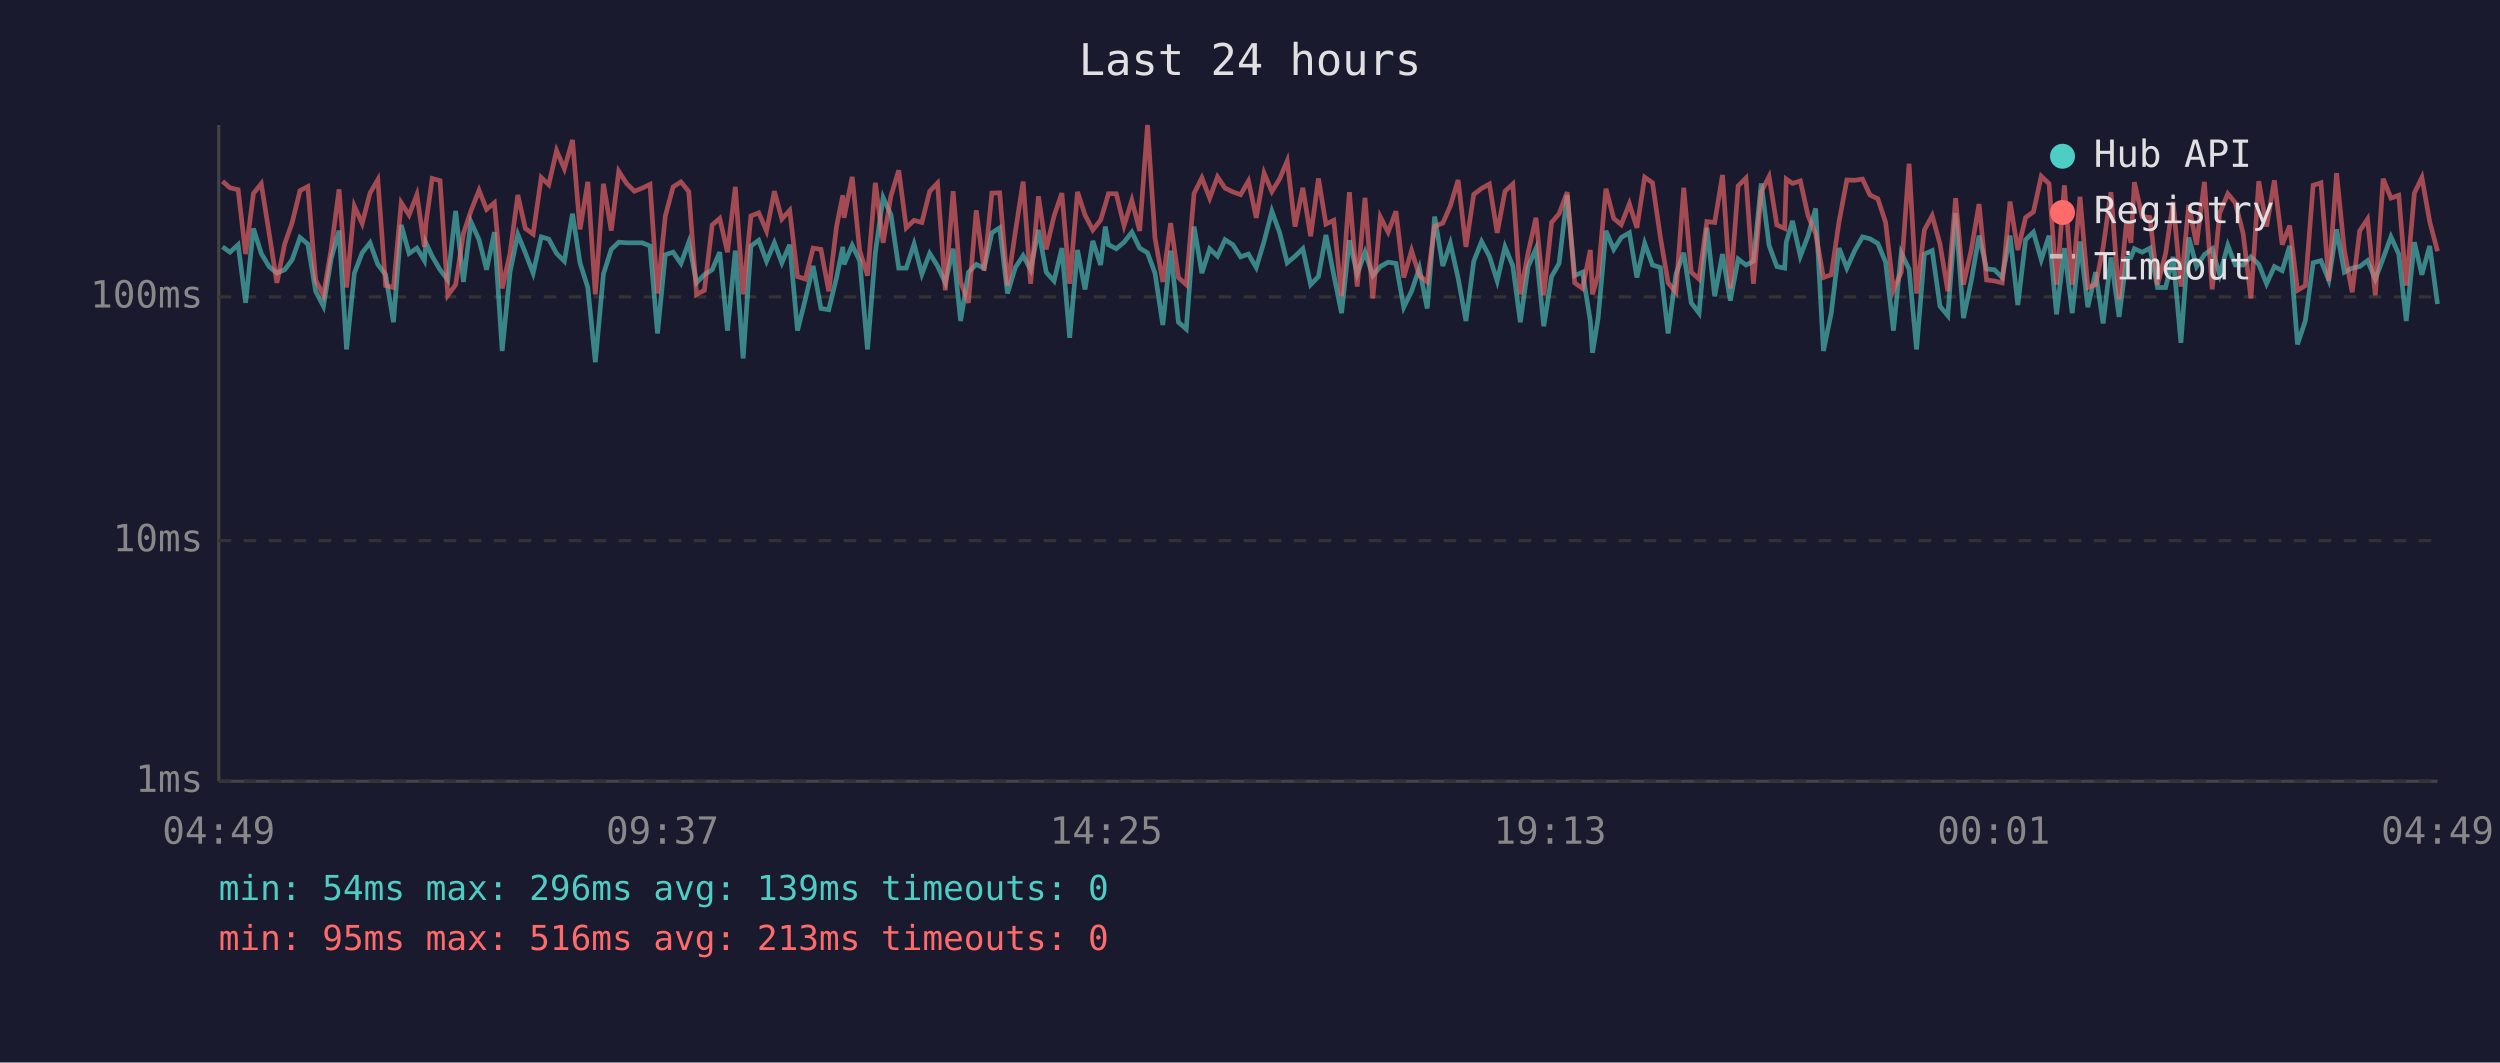
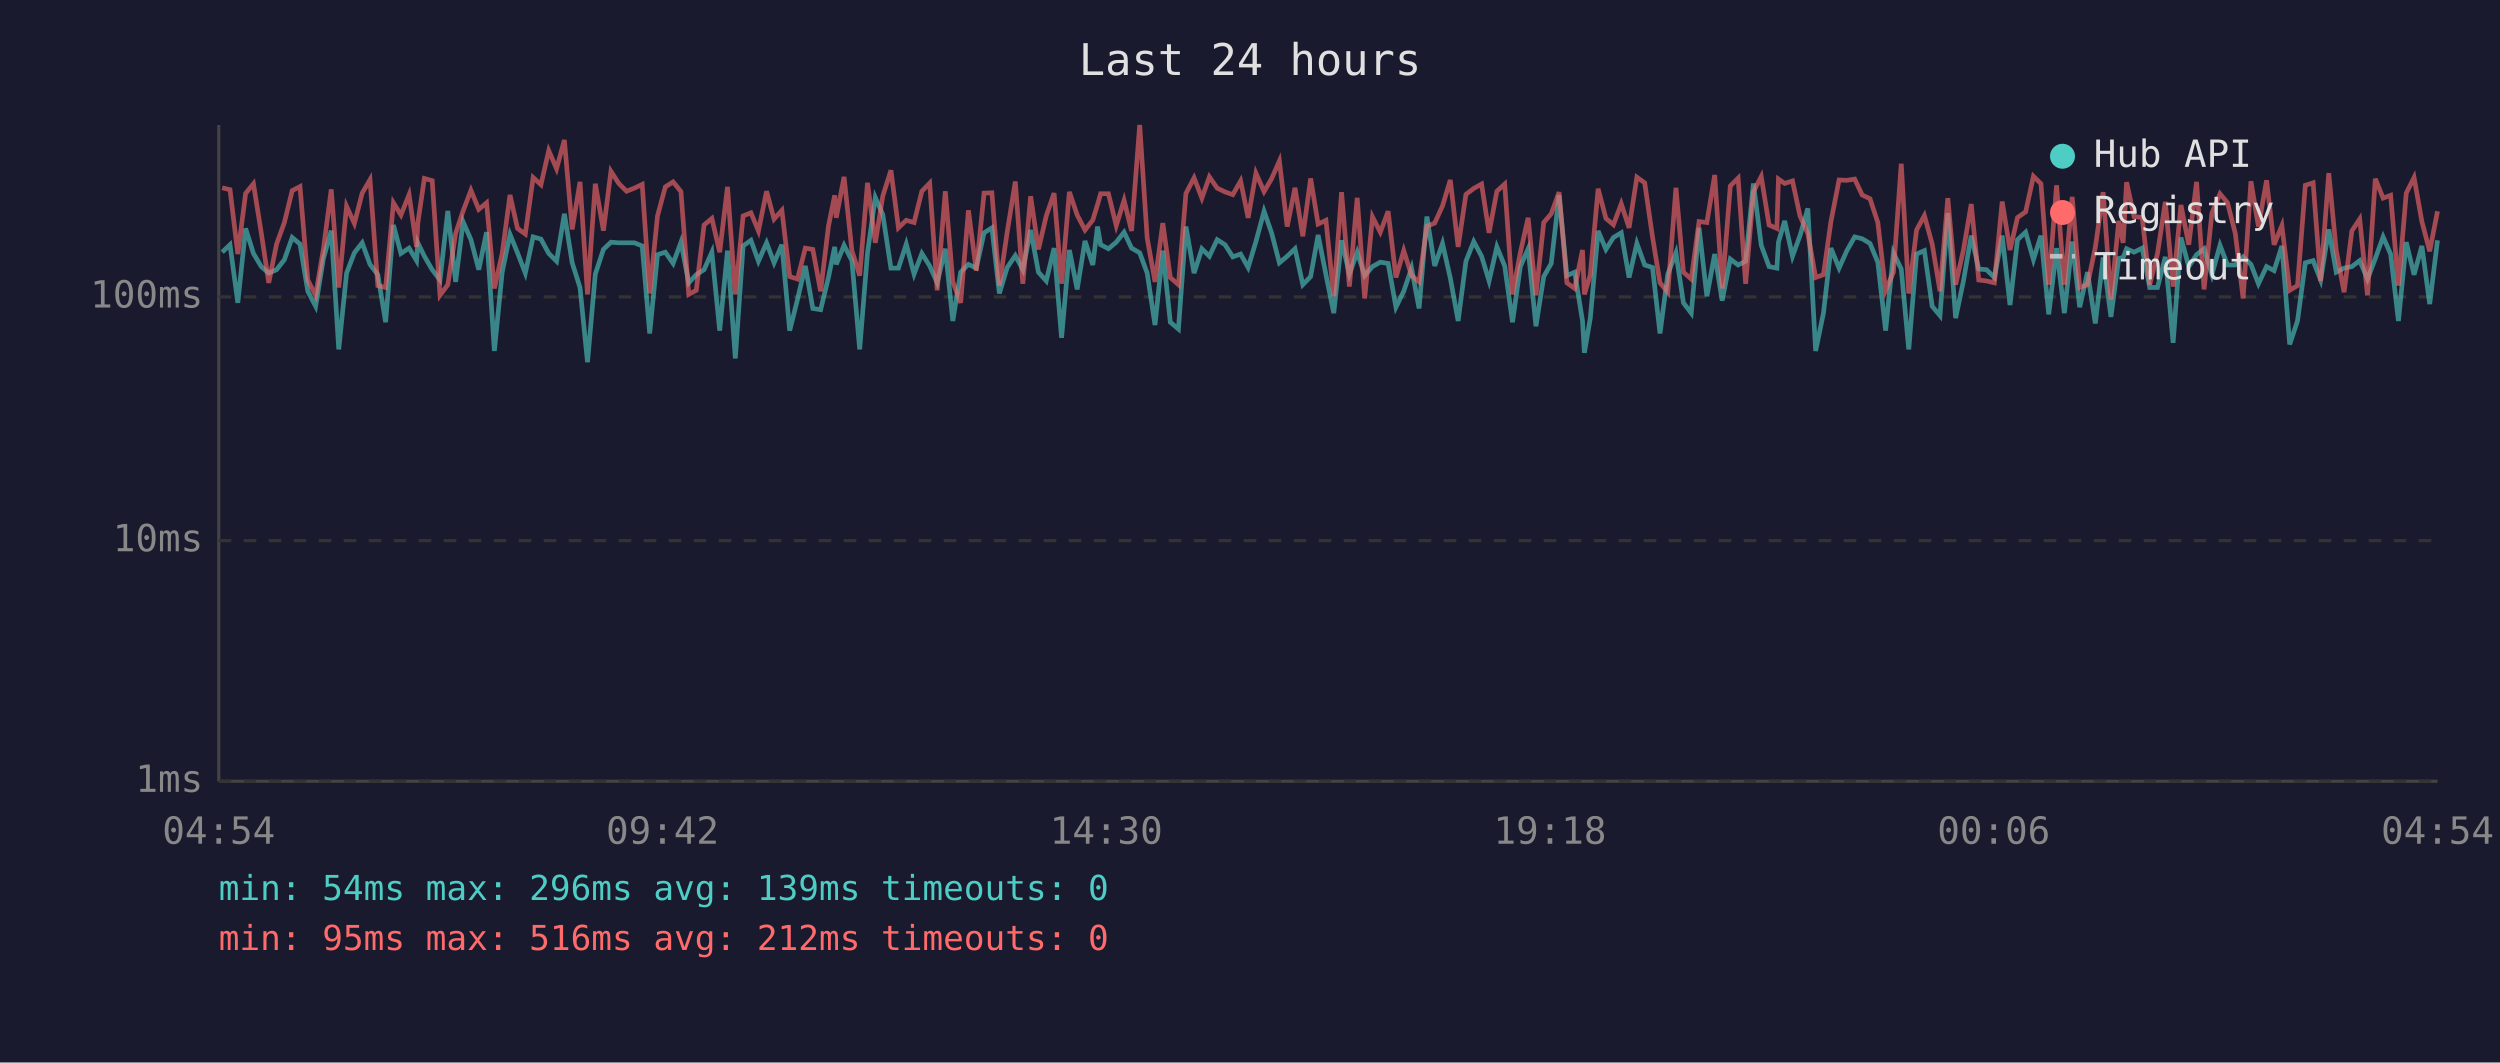
<svg xmlns="http://www.w3.org/2000/svg" viewBox="0 0 800 340" font-family="monospace" font-size="12">
  <rect width="800" height="340" fill="#1a1a2e" />
  <text x="400" y="24" fill="#e0e0e0" font-size="14" text-anchor="middle">Last 24 hours</text>
  <line x1="70" y1="40" x2="70" y2="250" stroke="#444" stroke-width="1" />
  <line x1="70" y1="250" x2="780" y2="250" stroke="#444" stroke-width="1" />
  <line x1="70" y1="250" x2="780" y2="250" stroke="#333" stroke-width="1" stroke-dasharray="4" />
  <text x="65" y="250" fill="#888" text-anchor="end" dominant-baseline="middle">1ms</text>
  <line x1="70" y1="173" x2="780" y2="173" stroke="#333" stroke-width="1" stroke-dasharray="4" />
  <text x="65" y="173" fill="#888" text-anchor="end" dominant-baseline="middle">10ms</text>
  <line x1="70" y1="95" x2="780" y2="95" stroke="#333" stroke-width="1" stroke-dasharray="4" />
  <text x="65" y="95" fill="#888" text-anchor="end" dominant-baseline="middle">100ms</text>
-   <text x="70" y="270" fill="#888" text-anchor="middle">04:49</text>
-   <text x="212" y="270" fill="#888" text-anchor="middle">09:37</text>
-   <text x="354" y="270" fill="#888" text-anchor="middle">14:25</text>
-   <text x="496" y="270" fill="#888" text-anchor="middle">19:13</text>
-   <text x="638" y="270" fill="#888" text-anchor="middle">00:01</text>
-   <text x="780" y="270" fill="#888" text-anchor="middle">04:49</text>
-   <polyline points="71.2,79.0 73.6,80.7 76.2,78.3 78.6,96.9 81.1,73.1 83.6,81.1 86.1,85.3 88.6,87.4 91.1,86.3 93.5,83.1 96.0,76.0 98.5,78.1 101.0,93.2 103.5,98.0 106.0,82.7 108.5,73.8 110.9,111.8 113.4,87.4 115.9,80.9 118.4,77.7 120.9,84.6 123.4,87.9 125.9,103.1 128.4,72.0 130.9,81.1 133.4,79.4 135.8,83.4 136.3,77.7 138.3,82.0 140.8,86.3 143.3,89.6 145.8,67.5 148.3,90.2 150.7,71.0 153.3,76.7 155.7,86.3 158.2,74.3 160.7,112.3 163.2,87.1 165.7,75.0 168.1,80.9 170.6,87.4 173.2,75.8 175.6,76.5 178.1,81.1 180.6,83.6 183.2,68.4 185.6,84.1 188.1,92.0 190.5,115.9 193.1,87.7 195.6,79.8 198.0,77.5 200.5,77.7 203.0,77.7 205.5,77.7 208.0,78.7 210.4,106.7 212.9,81.5 215.4,80.7 217.9,84.3 220.4,77.5 222.9,90.5 225.4,87.9 227.9,86.3 230.3,80.7 232.8,105.8 235.3,80.2 237.8,114.7 240.3,78.7 242.8,76.9 245.3,83.6 247.8,77.7 250.2,84.1 252.7,78.3 255.2,105.8 257.7,95.8 260.2,85.1 262.7,98.7 265.2,99.1 267.7,88.8 269.7,79.0 270.1,84.6 272.7,78.5 275.1,83.4 277.6,111.8 280.1,80.9 282.6,63.2 285.1,68.7 287.6,85.8 290.0,85.8 292.5,78.1 295.0,87.7 297.5,81.1 300.0,85.1 302.5,90.5 305.0,79.6 307.4,102.7 309.9,87.1 312.4,84.6 314.9,85.8 317.4,74.5 319.9,72.9 322.4,93.9 324.9,85.6 327.4,81.8 329.8,86.3 332.3,73.6 334.8,87.1 337.3,89.9 339.8,79.4 342.3,108.1 344.8,80.0 347.2,92.6 349.7,77.1 352.2,84.8 353.7,72.5 354.7,78.3 357.2,79.6 359.7,77.5 362.2,74.3 364.7,79.4 367.2,80.9 369.6,87.4 372.1,104.0 374.6,80.2 377.1,103.1 379.6,105.3 382.1,72.5 384.6,87.4 387.1,79.6 389.6,82.0 392.0,76.7 394.5,78.3 397.0,82.2 399.5,81.3 402.0,85.6 404.5,77.3 407.0,67.6 409.5,74.5 411.9,84.1 414.4,82.0 416.9,79.6 419.4,91.1 421.9,88.5 424.3,75.2 426.8,87.9 429.3,100.2 431.8,76.9 434.3,87.7 436.8,80.7 439.3,88.2 441.7,85.3 444.2,83.9 446.7,84.3 449.2,98.3 451.7,93.2 454.2,85.8 456.7,98.7 459.1,69.3 461.7,85.1 464.1,77.9 466.6,89.0 469.1,102.7 471.6,83.6 474.1,77.3 476.6,82.0 479.1,89.9 481.6,79.0 484.1,85.1 486.5,103.1 489.0,85.3 491.5,79.6 494.0,104.4 496.5,88.5 498.9,84.3 501.5,62.4 503.9,88.2 506.4,87.1 508.9,102.7 509.6,112.9 511.4,101.8 513.9,73.9 516.4,79.8 518.8,76.0 521.4,74.5 523.8,88.8 526.3,77.9 528.8,84.8 531.3,85.6 533.8,106.7 536.3,87.7 538.8,80.9 541.2,96.9 543.7,100.2 546.2,72.9 548.7,94.8 551.2,81.3 553.7,96.2 556.2,82.9 558.7,84.8 561.1,83.6 563.6,58.7 566.1,78.5 568.6,85.3 571.1,85.8 571.6,77.5 573.6,70.7 576.1,82.0 578.6,75.4 581.0,66.7 583.5,112.3 586.0,100.2 588.5,79.4 591.0,85.8 593.5,80.2 596.0,75.8 598.4,76.4 600.9,77.9 603.4,83.9 605.9,105.8 608.4,80.9 610.9,86.1 613.3,111.8 615.8,81.3 618.3,80.2 620.8,98.0 623.3,101.0 625.8,68.2 628.3,101.8 630.8,89.9 633.3,75.4 635.7,86.1 638.2,86.3 640.7,88.8 643.2,75.4 645.7,97.6 648.2,76.7 650.7,74.3 653.2,83.1 655.7,75.4 658.1,100.6 660.6,79.4 663.1,100.2 665.6,77.3 668.1,98.3 670.6,87.1 673.0,103.5 675.5,82.4 678.1,101.4 680.5,82.7 681.9,82.4 683.0,79.6 685.5,80.7 688.0,79.4 690.4,92.0 693.0,92.0 695.4,82.2 697.9,109.7 700.4,76.0 702.9,85.3 705.4,81.5 707.9,79.6 710.3,87.9 712.9,78.5 715.3,84.8 717.8,84.8 720.3,82.2 722.8,84.6 725.3,90.8 727.8,85.3 730.3,86.6 732.7,78.7 735.2,110.2 737.7,102.7 740.2,84.1 742.7,83.4 745.2,89.6 747.7,73.4 750.2,87.1 752.7,85.8 755.1,85.3 757.6,83.4 760.1,89.3 762.6,82.7 765.1,75.8 767.6,81.3 770.0,102.7 772.6,77.5 775.0,87.9 777.5,78.7 780.0,97.3" fill="none" stroke="#4ecdc4" stroke-width="1.5" opacity="0.6" />
-   <polyline points="71.2,58.0 73.6,60.1 76.2,60.7 78.6,81.3 81.1,61.9 83.6,58.8 86.1,74.5 88.6,90.5 91.1,78.1 93.5,71.2 96.0,61.0 98.5,59.7 101.0,89.6 103.5,94.5 106.0,79.6 108.5,60.6 110.9,92.0 113.4,66.0 115.9,71.5 118.4,61.8 120.9,57.5 123.4,91.4 125.9,92.0 128.4,64.9 130.9,68.8 133.4,62.3 135.8,79.0 136.3,71.4 138.3,57.1 140.8,57.8 143.3,94.5 145.8,91.1 148.3,74.7 150.7,67.5 153.3,60.9 155.7,67.0 158.2,64.9 160.7,92.3 163.2,81.1 165.7,62.4 168.1,73.1 170.6,74.9 173.2,56.8 175.6,59.1 178.1,48.2 180.6,54.0 183.2,44.8 185.6,73.4 188.1,58.2 190.5,94.2 193.1,58.8 195.6,73.8 198.0,54.8 200.5,58.7 203.0,61.2 205.5,60.2 208.0,59.0 210.4,93.9 212.9,69.1 215.4,59.8 217.9,58.2 220.4,61.3 222.9,94.2 225.4,92.9 227.9,72.0 230.3,69.9 232.8,80.7 235.3,59.8 237.8,94.2 240.3,69.1 242.8,68.1 245.3,73.9 247.8,61.2 250.2,70.1 252.7,67.3 255.2,88.5 257.7,89.3 260.2,79.4 262.7,79.8 265.2,93.2 267.7,72.4 269.7,62.5 270.1,69.7 272.7,56.6 275.1,80.2 277.6,88.2 280.1,58.5 282.6,77.7 285.1,62.7 287.6,54.5 290.0,72.9 292.5,70.5 295.0,71.2 297.5,61.2 300.0,58.6 302.5,92.9 305.0,61.2 307.4,90.2 309.9,96.9 312.4,67.3 314.9,86.6 317.4,61.8 319.9,61.7 322.4,91.4 324.9,74.3 327.4,58.1 329.8,90.8 332.3,62.8 334.8,79.8 337.3,69.1 339.8,61.8 342.3,90.8 344.8,61.4 347.2,68.8 349.7,73.6 352.2,70.4 353.7,65.5 354.7,62.0 357.2,62.0 359.7,72.2 362.2,64.1 364.7,73.9 367.2,40.0 369.6,76.2 372.1,90.2 374.6,71.4 377.1,88.8 379.6,91.1 382.1,61.9 384.6,56.9 387.1,63.4 389.6,56.6 392.0,60.2 394.5,61.4 397.0,62.3 399.5,57.9 402.0,69.7 404.5,55.4 407.0,61.3 409.5,57.2 411.9,51.5 414.4,72.5 416.9,60.1 419.4,75.6 421.9,57.1 424.3,71.7 426.8,70.5 429.3,94.8 431.8,61.5 434.3,91.7 436.8,63.3 439.3,95.5 441.7,69.4 444.2,74.3 446.7,67.6 449.2,88.8 451.7,80.2 454.2,88.2 456.7,90.2 459.1,72.4 461.7,71.4 464.1,65.9 466.6,57.6 469.1,79.0 471.6,62.2 474.1,60.3 476.6,58.9 479.1,74.5 481.6,61.2 484.1,58.9 486.5,94.2 489.0,80.9 491.5,69.7 494.0,94.5 496.5,71.2 498.9,68.4 501.5,61.5 503.9,90.5 506.4,92.3 508.9,80.0 509.6,94.2 511.4,87.9 513.9,60.4 516.4,69.9 518.8,71.9 521.4,65.2 523.8,72.9 526.3,56.7 528.8,58.5 531.3,75.8 533.8,90.5 536.3,93.5 538.8,60.1 541.2,87.1 543.7,89.3 546.2,70.9 548.7,71.2 551.2,56.0 553.7,92.3 556.2,59.5 558.7,57.0 561.1,90.8 563.6,61.4 566.1,56.5 568.6,72.0 571.1,73.1 571.6,57.3 573.6,58.7 576.1,57.9 578.6,69.1 581.0,74.7 583.5,88.8 586.0,87.9 588.5,70.9 591.0,57.6 593.5,57.7 596.0,57.3 598.4,62.4 600.9,63.6 603.4,71.2 605.9,92.9 608.4,87.1 610.9,52.4 613.3,93.9 615.8,73.6 618.3,69.0 620.8,78.1 623.3,93.2 625.8,63.4 628.3,91.1 630.8,80.0 633.3,65.3 635.7,89.6 638.2,89.9 640.7,90.5 643.2,64.5 645.7,80.0 648.2,69.6 650.7,67.8 653.2,56.4 655.7,58.8 658.1,91.1 660.6,59.3 663.1,91.1 665.6,63.0 668.1,92.0 670.6,91.1 673.0,79.2 675.5,61.5 678.1,95.8 680.5,70.7 681.9,77.7 683.0,58.3 685.5,69.3 688.0,69.6 690.4,91.1 693.0,81.1 695.4,64.6 697.9,91.7 700.4,65.6 702.9,78.3 705.4,58.2 707.9,92.6 710.3,68.2 712.9,62.0 715.3,64.9 717.8,74.7 720.3,95.5 722.8,58.0 725.3,72.5 727.8,57.7 730.3,78.3 732.7,72.2 735.2,92.9 737.7,91.4 740.2,59.3 742.7,58.5 745.2,89.9 747.7,55.4 750.2,80.2 752.7,93.5 755.1,73.9 757.6,70.1 760.1,94.5 762.6,57.2 765.1,63.4 767.6,62.5 770.0,91.4 772.6,61.8 775.0,56.8 777.5,70.9 780.0,80.4" fill="none" stroke="#ff6b6b" stroke-width="1.5" opacity="0.6" />
+   <text x="70" y="270" fill="#888" text-anchor="middle">04:54</text>
+   <text x="212" y="270" fill="#888" text-anchor="middle">09:42</text>
+   <text x="354" y="270" fill="#888" text-anchor="middle">14:30</text>
+   <text x="496" y="270" fill="#888" text-anchor="middle">19:18</text>
+   <text x="638" y="270" fill="#888" text-anchor="middle">00:06</text>
+   <text x="780" y="270" fill="#888" text-anchor="middle">04:54</text>
+   <polyline points="71.1,80.7 73.6,78.3 76.1,96.9 78.6,73.1 81.1,81.1 83.6,85.3 86.0,87.4 88.5,86.3 91.0,83.1 93.5,76.0 96.0,78.1 98.5,93.2 101.0,98.0 103.5,82.7 106.0,73.8 108.4,111.8 110.9,87.4 113.4,80.9 115.9,77.7 118.4,84.6 120.9,87.9 123.4,103.1 125.9,72.0 128.3,81.1 130.9,79.4 133.3,83.4 133.7,77.7 135.8,82.0 138.3,86.3 140.8,89.6 143.3,67.5 145.8,90.2 148.2,71.0 150.7,76.7 153.2,86.3 155.7,74.3 158.2,112.3 160.7,87.1 163.2,75.0 165.6,80.9 168.1,87.4 170.6,75.8 173.1,76.5 175.6,81.1 178.1,83.6 180.6,68.4 183.1,84.1 185.6,92.0 188.0,115.9 190.5,87.7 193.1,79.8 195.5,77.5 198.0,77.7 200.5,77.7 203.0,77.7 205.5,78.7 207.9,106.7 210.4,81.5 212.9,80.7 215.4,84.3 217.9,77.5 220.4,90.5 222.8,87.9 225.3,86.3 227.8,80.7 230.3,105.8 232.8,80.2 235.3,114.7 237.8,78.7 240.3,76.9 242.7,83.6 245.3,77.7 247.7,84.1 250.2,78.3 252.7,105.8 255.2,95.8 257.7,85.1 260.1,98.7 262.6,99.1 265.1,88.8 267.1,79.0 267.6,84.6 270.1,78.5 272.6,83.4 275.1,111.8 277.6,80.9 280.1,63.2 282.5,68.7 285.1,85.8 287.5,85.8 290.0,78.1 292.5,87.7 295.0,81.1 297.5,85.1 299.9,90.5 302.5,79.6 304.9,102.7 307.4,87.1 309.9,84.6 312.4,85.8 314.9,74.5 317.4,72.9 319.8,93.9 322.3,85.6 324.9,81.8 327.3,86.3 329.8,73.6 332.3,87.1 334.8,89.9 337.3,79.4 339.7,108.1 342.2,80.0 344.7,92.6 347.2,77.1 349.7,84.8 351.2,72.5 352.2,78.3 354.7,79.6 357.2,77.5 359.7,74.3 362.1,79.4 364.7,80.9 367.1,87.4 369.6,104.0 372.1,80.2 374.5,103.1 377.1,105.3 379.5,72.5 382.1,87.4 384.6,79.6 387.0,82.0 389.5,76.7 392.0,78.3 394.5,82.2 397.0,81.3 399.4,85.6 401.9,77.3 404.5,67.6 406.9,74.5 409.4,84.1 411.9,82.0 414.4,79.6 416.9,91.1 419.4,88.5 421.8,75.2 424.3,87.9 426.8,100.2 429.3,76.9 431.8,87.7 434.3,80.7 436.7,88.2 439.2,85.3 441.7,83.9 444.2,84.3 446.7,98.3 449.2,93.2 451.7,85.8 454.1,98.7 456.6,69.3 459.1,85.1 461.6,77.9 464.1,89.0 466.6,102.7 469.1,83.6 471.6,77.3 474.1,82.0 476.5,89.9 479.0,79.0 481.5,85.1 484.0,103.1 486.5,85.3 489.0,79.6 491.5,104.4 494.0,88.5 496.4,84.3 498.9,62.4 501.4,88.2 503.9,87.1 506.4,102.7 507.0,112.9 508.9,101.8 511.4,73.9 513.9,79.8 516.3,76.0 518.8,74.5 521.3,88.8 523.8,77.9 526.3,84.8 528.8,85.6 531.2,106.7 533.7,87.7 536.3,80.9 538.7,96.9 541.2,100.2 543.7,72.9 546.2,94.8 548.7,81.3 551.1,96.2 553.7,82.9 556.2,84.8 558.6,83.6 561.1,58.7 563.6,78.5 566.1,85.3 568.6,85.8 569.1,77.5 571.1,70.7 573.6,82.0 576.0,75.4 578.5,66.7 581.0,112.3 583.5,100.2 585.9,79.4 588.5,85.8 591.0,80.2 593.5,75.8 595.9,76.4 598.4,77.9 600.9,83.9 603.4,105.8 605.9,80.9 608.4,86.1 610.8,111.8 613.3,81.3 615.8,80.2 618.3,98.0 620.8,101.0 623.3,68.2 625.8,101.8 628.3,89.9 630.8,75.4 633.2,86.1 635.7,86.3 638.2,88.8 640.7,75.4 643.2,97.6 645.6,76.7 648.2,74.3 650.7,83.1 653.1,75.4 655.6,100.6 658.1,79.4 660.6,100.2 663.1,77.3 665.5,98.3 668.0,87.1 670.5,103.5 673.0,82.4 675.5,101.4 678.0,82.7 679.4,82.4 680.5,79.6 682.9,80.7 685.5,79.4 687.9,92.0 690.4,92.0 692.9,82.2 695.4,109.7 697.9,76.0 700.4,85.3 702.9,81.5 705.3,79.6 707.8,87.9 710.4,78.5 712.8,84.8 715.3,84.8 717.8,82.2 720.3,84.6 722.7,90.8 725.3,85.3 727.7,86.6 730.2,78.7 732.7,110.2 735.2,102.7 737.7,84.1 740.2,83.4 742.6,89.6 745.2,73.4 747.6,87.1 750.1,85.8 752.6,85.3 755.1,83.4 757.6,89.3 760.1,82.7 762.6,75.8 765.0,81.3 767.5,102.7 770.0,77.5 772.5,87.9 775.0,78.7 777.5,97.3 780.0,76.9" fill="none" stroke="#4ecdc4" stroke-width="1.5" opacity="0.6" />
+   <polyline points="71.1,60.1 73.6,60.7 76.1,81.3 78.6,61.9 81.1,58.8 83.6,74.5 86.0,90.5 88.5,78.1 91.0,71.2 93.5,61.0 96.0,59.7 98.5,89.6 101.0,94.5 103.5,79.6 106.0,60.6 108.4,92.0 110.9,66.0 113.4,71.5 115.9,61.8 118.4,57.5 120.9,91.4 123.4,92.0 125.9,64.9 128.3,68.8 130.9,62.3 133.3,79.0 133.7,71.4 135.8,57.1 138.3,57.8 140.8,94.5 143.3,91.1 145.8,74.7 148.2,67.5 150.7,60.9 153.2,67.0 155.7,64.9 158.2,92.3 160.7,81.1 163.2,62.4 165.6,73.1 168.1,74.9 170.6,56.8 173.1,59.1 175.6,48.2 178.1,54.0 180.6,44.8 183.1,73.4 185.6,58.2 188.0,94.2 190.5,58.8 193.1,73.8 195.5,54.8 198.0,58.7 200.5,61.2 203.0,60.2 205.5,59.0 207.9,93.9 210.4,69.1 212.9,59.8 215.4,58.2 217.9,61.3 220.4,94.2 222.8,92.9 225.3,72.0 227.8,69.9 230.3,80.7 232.8,59.8 235.3,94.2 237.8,69.1 240.3,68.1 242.7,73.9 245.3,61.2 247.7,70.1 250.2,67.3 252.7,88.5 255.2,89.3 257.7,79.4 260.1,79.8 262.6,93.2 265.1,72.4 267.1,62.5 267.6,69.7 270.1,56.6 272.6,80.2 275.1,88.2 277.6,58.5 280.1,77.7 282.5,62.7 285.1,54.5 287.5,72.9 290.0,70.5 292.5,71.2 295.0,61.2 297.5,58.6 299.9,92.9 302.5,61.2 304.9,90.2 307.4,96.9 309.9,67.3 312.4,86.6 314.9,61.8 317.4,61.7 319.8,91.4 322.3,74.3 324.9,58.1 327.3,90.8 329.8,62.8 332.3,79.8 334.8,69.1 337.3,61.8 339.7,90.8 342.2,61.4 344.7,68.8 347.2,73.6 349.7,70.4 351.2,65.5 352.2,62.0 354.7,62.0 357.2,72.2 359.7,64.1 362.1,73.9 364.7,40.0 367.1,76.2 369.6,90.2 372.1,71.4 374.5,88.8 377.1,91.1 379.5,61.9 382.1,56.9 384.6,63.4 387.0,56.6 389.5,60.2 392.0,61.4 394.5,62.3 397.0,57.9 399.4,69.7 401.9,55.4 404.5,61.3 406.9,57.2 409.4,51.5 411.9,72.5 414.4,60.1 416.9,75.6 419.4,57.1 421.8,71.7 424.3,70.5 426.8,94.8 429.3,61.5 431.8,91.7 434.3,63.3 436.7,95.5 439.2,69.4 441.7,74.3 444.2,67.6 446.7,88.8 449.2,80.2 451.7,88.2 454.1,90.2 456.6,72.4 459.1,71.4 461.6,65.9 464.1,57.6 466.6,79.0 469.1,62.2 471.6,60.3 474.1,58.9 476.5,74.5 479.0,61.2 481.5,58.9 484.0,94.2 486.5,80.9 489.0,69.7 491.5,94.5 494.0,71.2 496.4,68.4 498.9,61.5 501.4,90.5 503.9,92.3 506.4,80.0 507.0,94.2 508.9,87.9 511.4,60.4 513.9,69.9 516.3,71.9 518.8,65.2 521.3,72.9 523.8,56.7 526.3,58.5 528.8,75.8 531.2,90.5 533.7,93.5 536.3,60.1 538.7,87.1 541.2,89.3 543.7,70.9 546.2,71.2 548.7,56.0 551.1,92.3 553.7,59.5 556.2,57.0 558.6,90.8 561.1,61.4 563.6,56.5 566.1,72.0 568.6,73.1 569.1,57.3 571.1,58.7 573.6,57.9 576.0,69.1 578.5,74.7 581.0,88.8 583.5,87.9 585.9,70.9 588.5,57.6 591.0,57.7 593.5,57.3 595.9,62.4 598.4,63.6 600.9,71.2 603.4,92.9 605.9,87.1 608.4,52.4 610.8,93.9 613.3,73.6 615.8,69.0 618.3,78.1 620.8,93.2 623.3,63.4 625.8,91.1 628.3,80.0 630.8,65.3 633.2,89.6 635.7,89.9 638.2,90.5 640.7,64.5 643.2,80.0 645.6,69.6 648.2,67.8 650.7,56.4 653.1,58.8 655.6,91.1 658.1,59.3 660.6,91.1 663.1,63.0 665.5,92.0 668.0,91.1 670.5,79.2 673.0,61.5 675.5,95.8 678.0,70.7 679.4,77.7 680.5,58.3 682.9,69.3 685.5,69.6 687.9,91.1 690.4,81.1 692.9,64.6 695.4,91.7 697.9,65.6 700.4,78.3 702.9,58.2 705.3,92.6 707.8,68.2 710.4,62.0 712.8,64.9 715.3,74.7 717.8,95.5 720.3,58.0 722.7,72.5 725.3,57.7 727.7,78.3 730.2,72.2 732.7,92.9 735.2,91.4 737.7,59.3 740.2,58.5 742.6,89.9 745.2,55.4 747.6,80.2 750.1,93.5 752.6,73.9 755.1,70.1 757.6,94.5 760.1,57.2 762.6,63.4 765.0,62.5 767.5,91.4 770.0,61.8 772.5,56.8 775.0,70.9 777.5,80.4 780.0,67.6" fill="none" stroke="#ff6b6b" stroke-width="1.5" opacity="0.6" />
  <circle cx="660" cy="50" r="4" fill="#4ecdc4" />
  <text x="670" y="50" fill="#e0e0e0" dominant-baseline="middle">Hub API</text>
  <circle cx="660" cy="68" r="4" fill="#ff6b6b" />
  <text x="670" y="68" fill="#e0e0e0" dominant-baseline="middle">Registry</text>
  <line x1="656" y1="82" x2="664" y2="82" stroke="#e0e0e0" stroke-width="1.5" stroke-dasharray="4,3" opacity="0.7" />
  <text x="670" y="86" fill="#e0e0e0" dominant-baseline="middle">Timeout</text>
  <text x="70" y="288" fill="#4ecdc4" font-size="11">min: 54ms  max: 296ms  avg: 139ms  timeouts: 0</text>
-   <text x="70" y="304" fill="#ff6b6b" font-size="11">min: 95ms  max: 516ms  avg: 213ms  timeouts: 0</text>
+   <text x="70" y="304" fill="#ff6b6b" font-size="11">min: 95ms  max: 516ms  avg: 212ms  timeouts: 0</text>
</svg>
